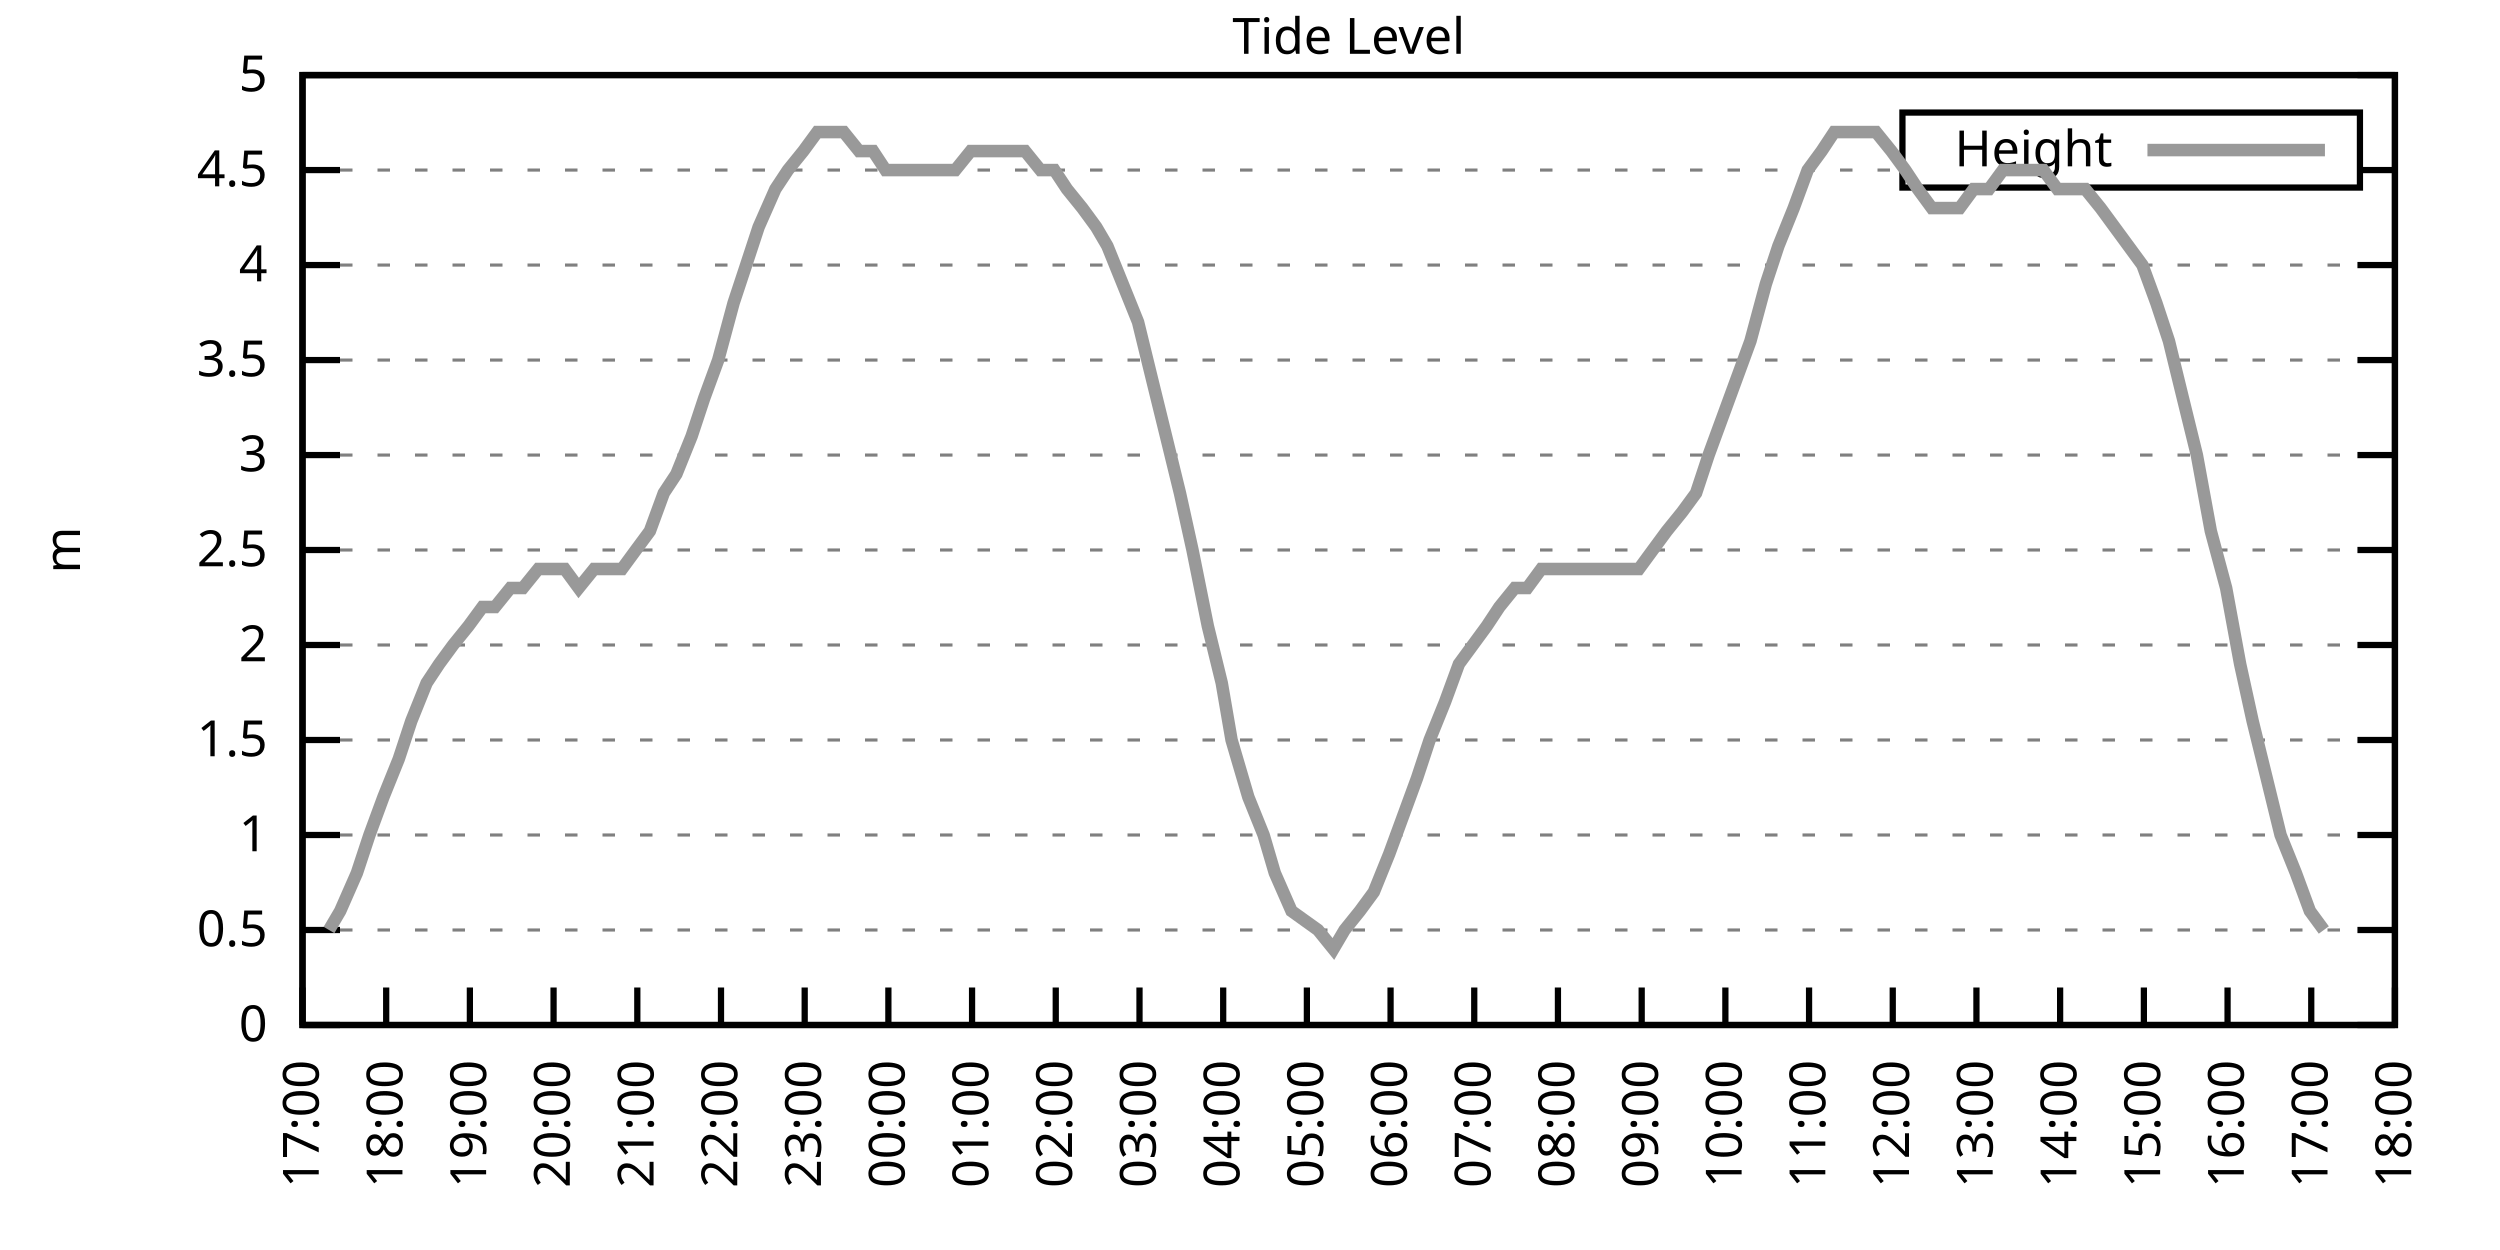
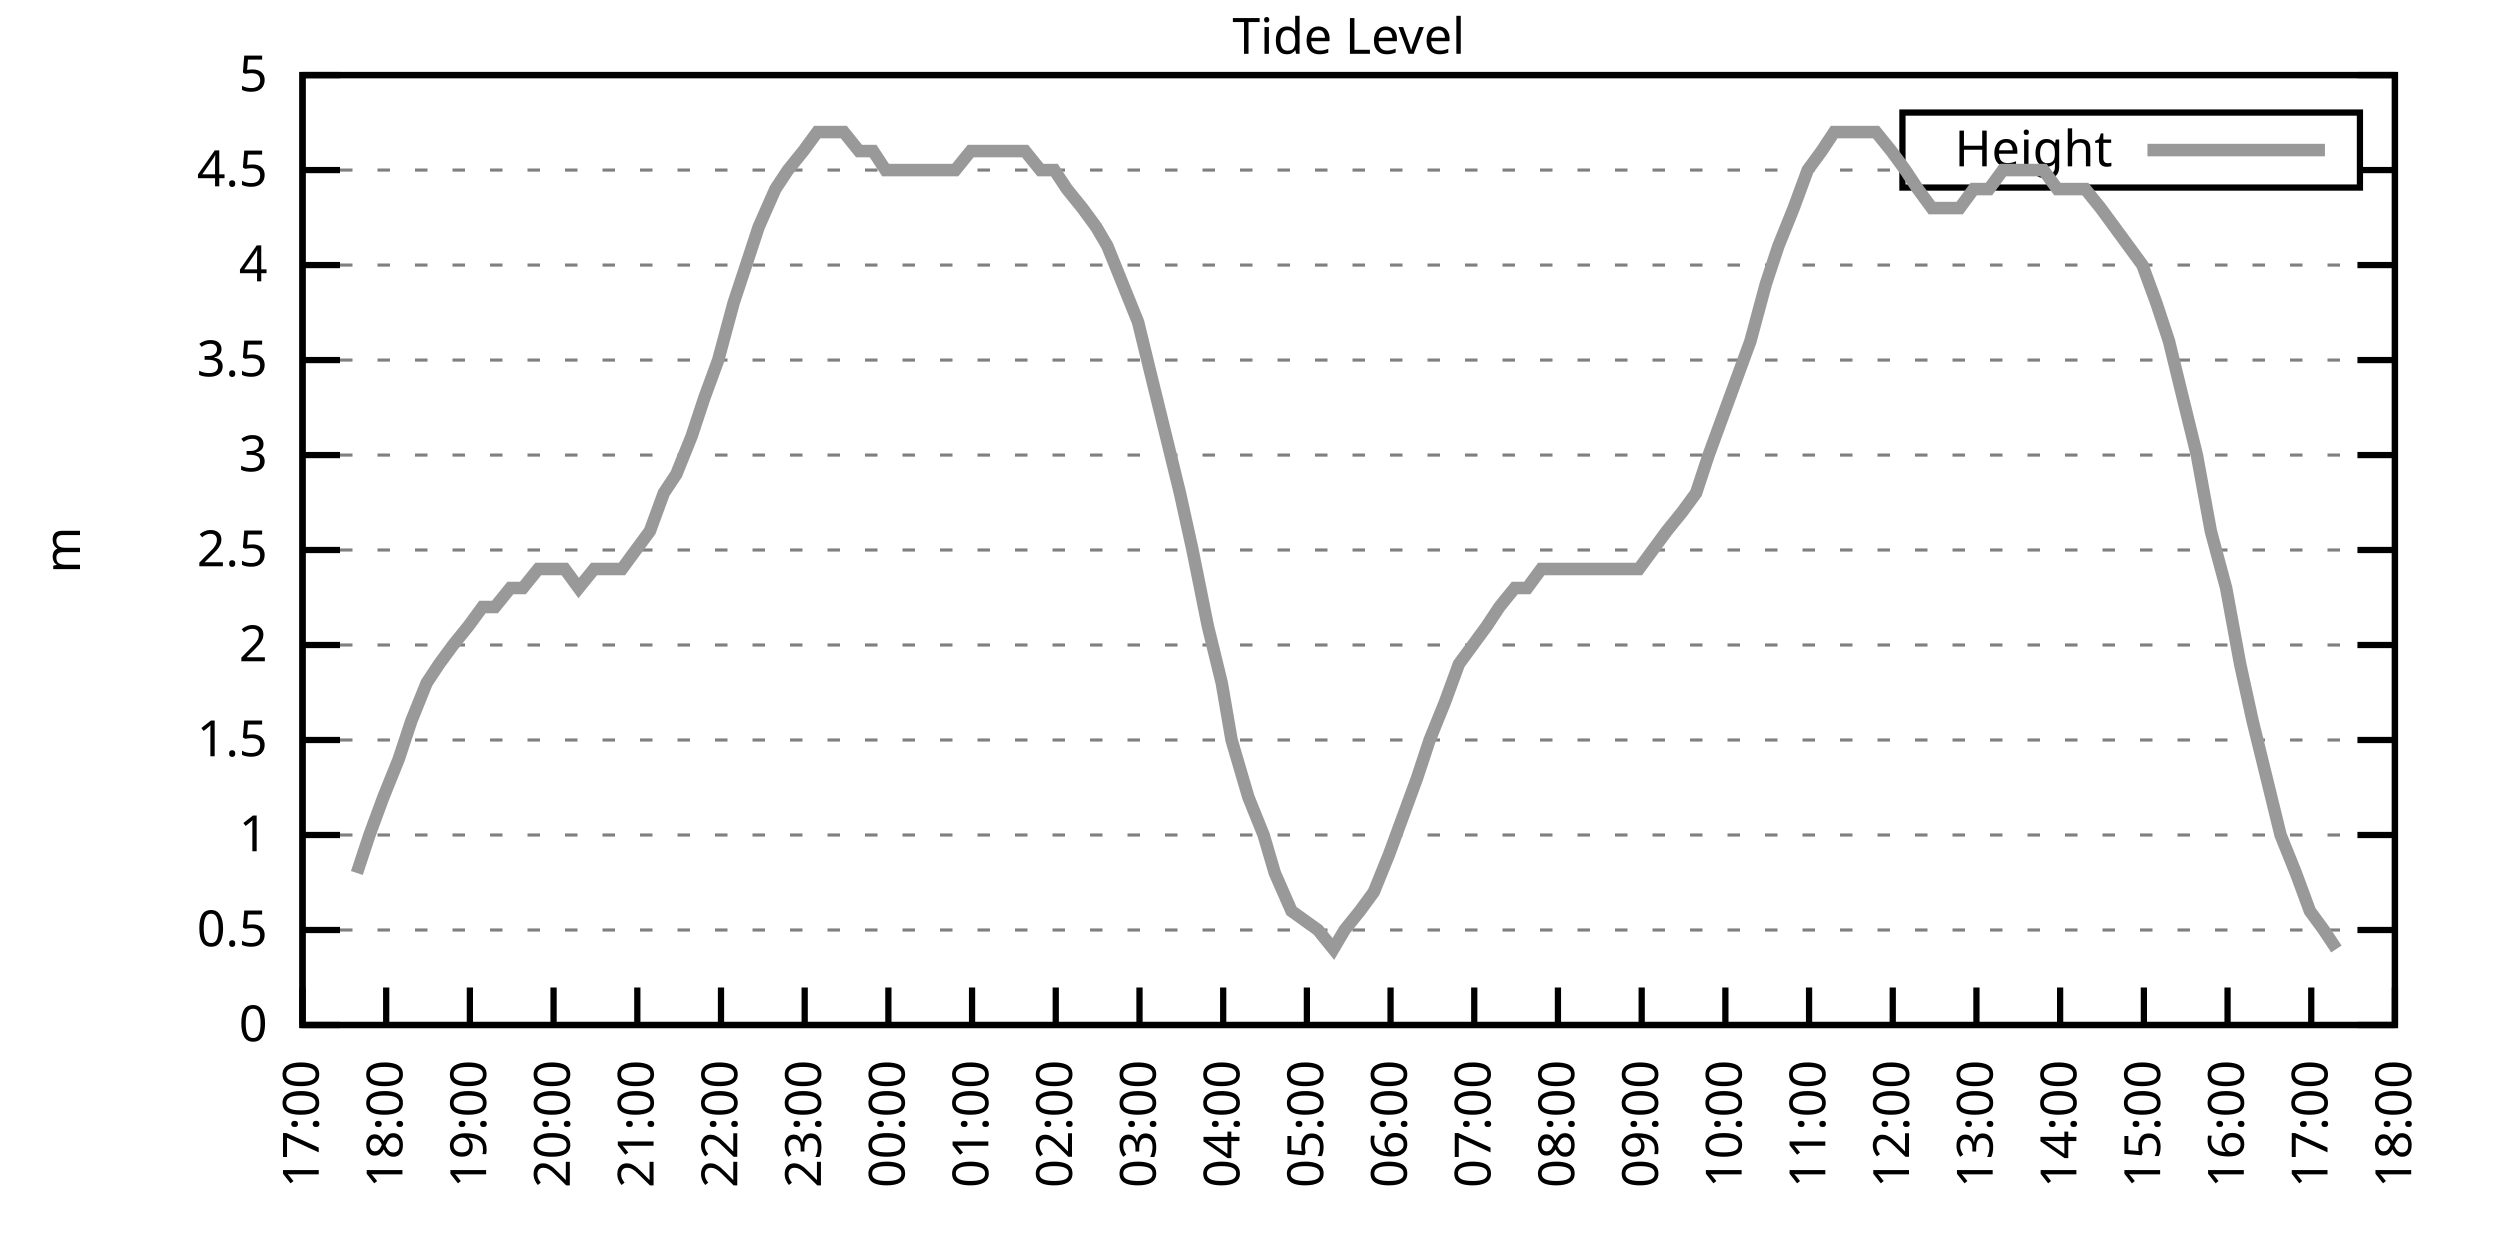
<svg xmlns="http://www.w3.org/2000/svg" xmlns:xlink="http://www.w3.org/1999/xlink" width="400" height="200" viewBox="0 0 400 200">
  <g id="gnuplot_canvas">
    <rect x="0" y="0" width="400" height="200" fill="none" />
    <defs>
      <circle id="gpDot" r="0.5" stroke-width="0.5" stroke="currentColor" />
      <path id="gpPt0" stroke-width="0.333" stroke="currentColor" d="M-1,0 h2 M0,-1 v2" />
      <path id="gpPt1" stroke-width="0.333" stroke="currentColor" d="M-1,-1 L1,1 M1,-1 L-1,1" />
      <path id="gpPt2" stroke-width="0.333" stroke="currentColor" d="M-1,0 L1,0 M0,-1 L0,1 M-1,-1 L1,1 M-1,1 L1,-1" />
      <rect id="gpPt3" stroke-width="0.333" stroke="currentColor" x="-1" y="-1" width="2" height="2" />
      <rect id="gpPt4" stroke-width="0.333" stroke="currentColor" fill="currentColor" x="-1" y="-1" width="2" height="2" />
      <circle id="gpPt5" stroke-width="0.333" stroke="currentColor" cx="0" cy="0" r="1" />
      <use xlink:href="#gpPt5" id="gpPt6" fill="currentColor" stroke="none" />
      <path id="gpPt7" stroke-width="0.333" stroke="currentColor" d="M0,-1.33 L-1.33,0.67 L1.33,0.67 z" />
      <use xlink:href="#gpPt7" id="gpPt8" fill="currentColor" stroke="none" />
      <use xlink:href="#gpPt7" id="gpPt9" stroke="currentColor" transform="rotate(180)" />
      <use xlink:href="#gpPt9" id="gpPt10" fill="currentColor" stroke="none" />
      <use xlink:href="#gpPt3" id="gpPt11" stroke="currentColor" transform="rotate(45)" />
      <use xlink:href="#gpPt11" id="gpPt12" fill="currentColor" stroke="none" />
      <path id="gpPt13" stroke-width="0.333" stroke="currentColor" d="M0,1.330 L1.265,0.411 L0.782,-1.067 L-0.782,-1.076 L-1.265,0.411 z" />
      <use xlink:href="#gpPt13" id="gpPt14" fill="currentColor" stroke="none" />
      <filter id="textbox" filterUnits="objectBoundingBox" x="0" y="0" height="1" width="1">
        <feFlood flood-color="white" flood-opacity="1" result="bgnd" />
        <feComposite in="SourceGraphic" in2="bgnd" operator="atop" />
      </filter>
      <filter id="greybox" filterUnits="objectBoundingBox" x="0" y="0" height="1" width="1">
        <feFlood flood-color="lightgrey" flood-opacity="1" result="grey" />
        <feComposite in="SourceGraphic" in2="grey" operator="atop" />
      </filter>
    </defs>
    <g fill="none" color="white" stroke="currentColor" stroke-width="1.00" stroke-linecap="butt" stroke-linejoin="miter">
</g>
    <g fill="none" color="black" stroke="currentColor" stroke-width="1.00" stroke-linecap="butt" stroke-linejoin="miter">
      <g stroke="none" shape-rendering="crispEdges">
        <polygon fill="rgb(255, 255, 255)" points="48.40,164.00 383.18,164.00 383.18,12.02 48.40,12.02 " />
      </g>
    </g>
    <g fill="none" color="black" stroke="currentColor" stroke-width="1.00" stroke-linecap="butt" stroke-linejoin="miter">
</g>
    <g fill="none" color="black" stroke="black" stroke-width="0.50" stroke-linecap="butt" stroke-linejoin="miter">
</g>
    <g fill="none" color="gray" stroke="currentColor" stroke-width="0.50" stroke-linecap="butt" stroke-linejoin="miter">
      <path stroke="gray" stroke-dasharray="2,4" class="gridline" d="M48.40,164.00 L383.19,164.00  " />
    </g>
    <g fill="none" color="gray" stroke="gray" stroke-width="1.00" stroke-linecap="butt" stroke-linejoin="miter">
</g>
    <g fill="none" color="black" stroke="currentColor" stroke-width="1.00" stroke-linecap="butt" stroke-linejoin="miter">
      <path stroke="black" d="M48.40,164.00 L54.40,164.00 M383.19,164.00 L377.19,164.00  " />
      <g transform="translate(42.80,166.60)" stroke="none" fill="black" font-family="Sans" font-size="8.00" text-anchor="end">
        <text>
          <tspan font-family="Sans"> 0</tspan>
        </text>
      </g>
    </g>
    <g fill="none" color="black" stroke="currentColor" stroke-width="1.00" stroke-linecap="butt" stroke-linejoin="miter">
</g>
    <g fill="none" color="black" stroke="black" stroke-width="0.50" stroke-linecap="butt" stroke-linejoin="miter">
</g>
    <g fill="none" color="gray" stroke="currentColor" stroke-width="0.50" stroke-linecap="butt" stroke-linejoin="miter">
      <path stroke="gray" stroke-dasharray="2,4" class="gridline" d="M48.40,148.80 L383.19,148.80  " />
    </g>
    <g fill="none" color="gray" stroke="gray" stroke-width="1.00" stroke-linecap="butt" stroke-linejoin="miter">
</g>
    <g fill="none" color="black" stroke="currentColor" stroke-width="1.00" stroke-linecap="butt" stroke-linejoin="miter">
      <path stroke="black" d="M48.40,148.80 L54.40,148.80 M383.19,148.80 L377.19,148.80  " />
      <g transform="translate(42.80,151.40)" stroke="none" fill="black" font-family="Sans" font-size="8.00" text-anchor="end">
        <text>
          <tspan font-family="Sans"> 0.5</tspan>
        </text>
      </g>
    </g>
    <g fill="none" color="black" stroke="currentColor" stroke-width="1.00" stroke-linecap="butt" stroke-linejoin="miter">
</g>
    <g fill="none" color="black" stroke="black" stroke-width="0.50" stroke-linecap="butt" stroke-linejoin="miter">
</g>
    <g fill="none" color="gray" stroke="currentColor" stroke-width="0.50" stroke-linecap="butt" stroke-linejoin="miter">
      <path stroke="gray" stroke-dasharray="2,4" class="gridline" d="M48.40,133.60 L383.19,133.60  " />
    </g>
    <g fill="none" color="gray" stroke="gray" stroke-width="1.00" stroke-linecap="butt" stroke-linejoin="miter">
</g>
    <g fill="none" color="black" stroke="currentColor" stroke-width="1.00" stroke-linecap="butt" stroke-linejoin="miter">
      <path stroke="black" d="M48.40,133.60 L54.40,133.60 M383.19,133.60 L377.19,133.60  " />
      <g transform="translate(42.80,136.20)" stroke="none" fill="black" font-family="Sans" font-size="8.00" text-anchor="end">
        <text>
          <tspan font-family="Sans"> 1</tspan>
        </text>
      </g>
    </g>
    <g fill="none" color="black" stroke="currentColor" stroke-width="1.00" stroke-linecap="butt" stroke-linejoin="miter">
</g>
    <g fill="none" color="black" stroke="black" stroke-width="0.50" stroke-linecap="butt" stroke-linejoin="miter">
</g>
    <g fill="none" color="gray" stroke="currentColor" stroke-width="0.50" stroke-linecap="butt" stroke-linejoin="miter">
      <path stroke="gray" stroke-dasharray="2,4" class="gridline" d="M48.40,118.40 L383.19,118.40  " />
    </g>
    <g fill="none" color="gray" stroke="gray" stroke-width="1.00" stroke-linecap="butt" stroke-linejoin="miter">
</g>
    <g fill="none" color="black" stroke="currentColor" stroke-width="1.00" stroke-linecap="butt" stroke-linejoin="miter">
      <path stroke="black" d="M48.40,118.40 L54.40,118.40 M383.19,118.40 L377.19,118.40  " />
      <g transform="translate(42.80,121.00)" stroke="none" fill="black" font-family="Sans" font-size="8.00" text-anchor="end">
        <text>
          <tspan font-family="Sans"> 1.5</tspan>
        </text>
      </g>
    </g>
    <g fill="none" color="black" stroke="currentColor" stroke-width="1.00" stroke-linecap="butt" stroke-linejoin="miter">
</g>
    <g fill="none" color="black" stroke="black" stroke-width="0.50" stroke-linecap="butt" stroke-linejoin="miter">
</g>
    <g fill="none" color="gray" stroke="currentColor" stroke-width="0.50" stroke-linecap="butt" stroke-linejoin="miter">
      <path stroke="gray" stroke-dasharray="2,4" class="gridline" d="M48.40,103.20 L383.19,103.20  " />
    </g>
    <g fill="none" color="gray" stroke="gray" stroke-width="1.00" stroke-linecap="butt" stroke-linejoin="miter">
</g>
    <g fill="none" color="black" stroke="currentColor" stroke-width="1.00" stroke-linecap="butt" stroke-linejoin="miter">
      <path stroke="black" d="M48.40,103.20 L54.40,103.20 M383.19,103.20 L377.19,103.20  " />
      <g transform="translate(42.80,105.80)" stroke="none" fill="black" font-family="Sans" font-size="8.00" text-anchor="end">
        <text>
          <tspan font-family="Sans"> 2</tspan>
        </text>
      </g>
    </g>
    <g fill="none" color="black" stroke="currentColor" stroke-width="1.00" stroke-linecap="butt" stroke-linejoin="miter">
</g>
    <g fill="none" color="black" stroke="black" stroke-width="0.50" stroke-linecap="butt" stroke-linejoin="miter">
</g>
    <g fill="none" color="gray" stroke="currentColor" stroke-width="0.50" stroke-linecap="butt" stroke-linejoin="miter">
      <path stroke="gray" stroke-dasharray="2,4" class="gridline" d="M48.40,88.00 L383.19,88.00  " />
    </g>
    <g fill="none" color="gray" stroke="gray" stroke-width="1.00" stroke-linecap="butt" stroke-linejoin="miter">
</g>
    <g fill="none" color="black" stroke="currentColor" stroke-width="1.00" stroke-linecap="butt" stroke-linejoin="miter">
      <path stroke="black" d="M48.40,88.00 L54.40,88.00 M383.19,88.00 L377.19,88.00  " />
      <g transform="translate(42.80,90.60)" stroke="none" fill="black" font-family="Sans" font-size="8.00" text-anchor="end">
        <text>
          <tspan font-family="Sans"> 2.5</tspan>
        </text>
      </g>
    </g>
    <g fill="none" color="black" stroke="currentColor" stroke-width="1.00" stroke-linecap="butt" stroke-linejoin="miter">
</g>
    <g fill="none" color="black" stroke="black" stroke-width="0.50" stroke-linecap="butt" stroke-linejoin="miter">
</g>
    <g fill="none" color="gray" stroke="currentColor" stroke-width="0.50" stroke-linecap="butt" stroke-linejoin="miter">
      <path stroke="gray" stroke-dasharray="2,4" class="gridline" d="M48.40,72.81 L383.19,72.81  " />
    </g>
    <g fill="none" color="gray" stroke="gray" stroke-width="1.00" stroke-linecap="butt" stroke-linejoin="miter">
</g>
    <g fill="none" color="black" stroke="currentColor" stroke-width="1.00" stroke-linecap="butt" stroke-linejoin="miter">
      <path stroke="black" d="M48.40,72.81 L54.40,72.81 M383.19,72.81 L377.19,72.81  " />
      <g transform="translate(42.80,75.41)" stroke="none" fill="black" font-family="Sans" font-size="8.00" text-anchor="end">
        <text>
          <tspan font-family="Sans"> 3</tspan>
        </text>
      </g>
    </g>
    <g fill="none" color="black" stroke="currentColor" stroke-width="1.00" stroke-linecap="butt" stroke-linejoin="miter">
</g>
    <g fill="none" color="black" stroke="black" stroke-width="0.50" stroke-linecap="butt" stroke-linejoin="miter">
</g>
    <g fill="none" color="gray" stroke="currentColor" stroke-width="0.50" stroke-linecap="butt" stroke-linejoin="miter">
      <path stroke="gray" stroke-dasharray="2,4" class="gridline" d="M48.40,57.61 L383.19,57.61  " />
    </g>
    <g fill="none" color="gray" stroke="gray" stroke-width="1.00" stroke-linecap="butt" stroke-linejoin="miter">
</g>
    <g fill="none" color="black" stroke="currentColor" stroke-width="1.00" stroke-linecap="butt" stroke-linejoin="miter">
      <path stroke="black" d="M48.40,57.61 L54.40,57.61 M383.19,57.61 L377.19,57.61  " />
      <g transform="translate(42.80,60.21)" stroke="none" fill="black" font-family="Sans" font-size="8.00" text-anchor="end">
        <text>
          <tspan font-family="Sans"> 3.5</tspan>
        </text>
      </g>
    </g>
    <g fill="none" color="black" stroke="currentColor" stroke-width="1.00" stroke-linecap="butt" stroke-linejoin="miter">
</g>
    <g fill="none" color="black" stroke="black" stroke-width="0.50" stroke-linecap="butt" stroke-linejoin="miter">
</g>
    <g fill="none" color="gray" stroke="currentColor" stroke-width="0.50" stroke-linecap="butt" stroke-linejoin="miter">
      <path stroke="gray" stroke-dasharray="2,4" class="gridline" d="M48.40,42.41 L383.19,42.41  " />
    </g>
    <g fill="none" color="gray" stroke="gray" stroke-width="1.00" stroke-linecap="butt" stroke-linejoin="miter">
</g>
    <g fill="none" color="black" stroke="currentColor" stroke-width="1.00" stroke-linecap="butt" stroke-linejoin="miter">
      <path stroke="black" d="M48.40,42.41 L54.40,42.41 M383.19,42.41 L377.19,42.41  " />
      <g transform="translate(42.80,45.01)" stroke="none" fill="black" font-family="Sans" font-size="8.00" text-anchor="end">
        <text>
          <tspan font-family="Sans"> 4</tspan>
        </text>
      </g>
    </g>
    <g fill="none" color="black" stroke="currentColor" stroke-width="1.00" stroke-linecap="butt" stroke-linejoin="miter">
</g>
    <g fill="none" color="black" stroke="black" stroke-width="0.50" stroke-linecap="butt" stroke-linejoin="miter">
</g>
    <g fill="none" color="gray" stroke="currentColor" stroke-width="0.50" stroke-linecap="butt" stroke-linejoin="miter">
      <path stroke="gray" stroke-dasharray="2,4" class="gridline" d="M48.40,27.21 L304.39,27.21 M377.59,27.21 L383.19,27.21  " />
    </g>
    <g fill="none" color="gray" stroke="gray" stroke-width="1.00" stroke-linecap="butt" stroke-linejoin="miter">
</g>
    <g fill="none" color="black" stroke="currentColor" stroke-width="1.00" stroke-linecap="butt" stroke-linejoin="miter">
      <path stroke="black" d="M48.40,27.21 L54.40,27.21 M383.19,27.21 L377.19,27.21  " />
      <g transform="translate(42.80,29.81)" stroke="none" fill="black" font-family="Sans" font-size="8.00" text-anchor="end">
        <text>
          <tspan font-family="Sans"> 4.5</tspan>
        </text>
      </g>
    </g>
    <g fill="none" color="black" stroke="currentColor" stroke-width="1.00" stroke-linecap="butt" stroke-linejoin="miter">
</g>
    <g fill="none" color="black" stroke="black" stroke-width="0.50" stroke-linecap="butt" stroke-linejoin="miter">
</g>
    <g fill="none" color="gray" stroke="currentColor" stroke-width="0.50" stroke-linecap="butt" stroke-linejoin="miter">
      <path stroke="gray" stroke-dasharray="2,4" class="gridline" d="M48.40,12.01 L383.19,12.01  " />
    </g>
    <g fill="none" color="gray" stroke="gray" stroke-width="1.00" stroke-linecap="butt" stroke-linejoin="miter">
</g>
    <g fill="none" color="black" stroke="currentColor" stroke-width="1.00" stroke-linecap="butt" stroke-linejoin="miter">
      <path stroke="black" d="M48.40,12.01 L54.40,12.01 M383.19,12.01 L377.19,12.01  " />
      <g transform="translate(42.80,14.61)" stroke="none" fill="black" font-family="Sans" font-size="8.00" text-anchor="end">
        <text>
          <tspan font-family="Sans"> 5</tspan>
        </text>
      </g>
    </g>
    <g fill="none" color="black" stroke="currentColor" stroke-width="1.00" stroke-linecap="butt" stroke-linejoin="miter">
      <path stroke="black" d="M48.40,164.00 L48.40,158.00  " />
      <g transform="translate(51.00,169.60) rotate(270.00)" stroke="none" fill="black" font-family="Sans" font-size="8.00" text-anchor="end">
        <text>
          <tspan font-family="Sans">17:00</tspan>
        </text>
      </g>
    </g>
    <g fill="none" color="black" stroke="currentColor" stroke-width="1.00" stroke-linecap="butt" stroke-linejoin="miter">
      <path stroke="black" d="M61.79,164.00 L61.79,158.00  " />
      <g transform="translate(64.39,169.60) rotate(270.00)" stroke="none" fill="black" font-family="Sans" font-size="8.00" text-anchor="end">
        <text>
          <tspan font-family="Sans">18:00</tspan>
        </text>
      </g>
    </g>
    <g fill="none" color="black" stroke="currentColor" stroke-width="1.00" stroke-linecap="butt" stroke-linejoin="miter">
      <path stroke="black" d="M75.18,164.00 L75.18,158.00  " />
      <g transform="translate(77.78,169.60) rotate(270.00)" stroke="none" fill="black" font-family="Sans" font-size="8.00" text-anchor="end">
        <text>
          <tspan font-family="Sans">19:00</tspan>
        </text>
      </g>
    </g>
    <g fill="none" color="black" stroke="currentColor" stroke-width="1.00" stroke-linecap="butt" stroke-linejoin="miter">
      <path stroke="black" d="M88.57,164.00 L88.57,158.00  " />
      <g transform="translate(91.17,169.60) rotate(270.00)" stroke="none" fill="black" font-family="Sans" font-size="8.00" text-anchor="end">
        <text>
          <tspan font-family="Sans">20:00</tspan>
        </text>
      </g>
    </g>
    <g fill="none" color="black" stroke="currentColor" stroke-width="1.00" stroke-linecap="butt" stroke-linejoin="miter">
      <path stroke="black" d="M101.97,164.00 L101.97,158.00  " />
      <g transform="translate(104.57,169.60) rotate(270.00)" stroke="none" fill="black" font-family="Sans" font-size="8.00" text-anchor="end">
        <text>
          <tspan font-family="Sans">21:00</tspan>
        </text>
      </g>
    </g>
    <g fill="none" color="black" stroke="currentColor" stroke-width="1.00" stroke-linecap="butt" stroke-linejoin="miter">
      <path stroke="black" d="M115.36,164.00 L115.36,158.00  " />
      <g transform="translate(117.96,169.60) rotate(270.00)" stroke="none" fill="black" font-family="Sans" font-size="8.00" text-anchor="end">
        <text>
          <tspan font-family="Sans">22:00</tspan>
        </text>
      </g>
    </g>
    <g fill="none" color="black" stroke="currentColor" stroke-width="1.00" stroke-linecap="butt" stroke-linejoin="miter">
      <path stroke="black" d="M128.75,164.00 L128.75,158.00  " />
      <g transform="translate(131.35,169.60) rotate(270.00)" stroke="none" fill="black" font-family="Sans" font-size="8.00" text-anchor="end">
        <text>
          <tspan font-family="Sans">23:00</tspan>
        </text>
      </g>
    </g>
    <g fill="none" color="black" stroke="currentColor" stroke-width="1.00" stroke-linecap="butt" stroke-linejoin="miter">
      <path stroke="black" d="M142.14,164.00 L142.14,158.00  " />
      <g transform="translate(144.74,169.60) rotate(270.00)" stroke="none" fill="black" font-family="Sans" font-size="8.00" text-anchor="end">
        <text>
          <tspan font-family="Sans">00:00</tspan>
        </text>
      </g>
    </g>
    <g fill="none" color="black" stroke="currentColor" stroke-width="1.00" stroke-linecap="butt" stroke-linejoin="miter">
      <path stroke="black" d="M155.53,164.00 L155.53,158.00  " />
      <g transform="translate(158.13,169.60) rotate(270.00)" stroke="none" fill="black" font-family="Sans" font-size="8.00" text-anchor="end">
        <text>
          <tspan font-family="Sans">01:00</tspan>
        </text>
      </g>
    </g>
    <g fill="none" color="black" stroke="currentColor" stroke-width="1.00" stroke-linecap="butt" stroke-linejoin="miter">
      <path stroke="black" d="M168.92,164.00 L168.92,158.00  " />
      <g transform="translate(171.52,169.60) rotate(270.00)" stroke="none" fill="black" font-family="Sans" font-size="8.00" text-anchor="end">
        <text>
          <tspan font-family="Sans">02:00</tspan>
        </text>
      </g>
    </g>
    <g fill="none" color="black" stroke="currentColor" stroke-width="1.00" stroke-linecap="butt" stroke-linejoin="miter">
      <path stroke="black" d="M182.32,164.00 L182.32,158.00  " />
      <g transform="translate(184.92,169.60) rotate(270.00)" stroke="none" fill="black" font-family="Sans" font-size="8.00" text-anchor="end">
        <text>
          <tspan font-family="Sans">03:00</tspan>
        </text>
      </g>
    </g>
    <g fill="none" color="black" stroke="currentColor" stroke-width="1.00" stroke-linecap="butt" stroke-linejoin="miter">
      <path stroke="black" d="M195.71,164.00 L195.71,158.00  " />
      <g transform="translate(198.31,169.60) rotate(270.00)" stroke="none" fill="black" font-family="Sans" font-size="8.00" text-anchor="end">
        <text>
          <tspan font-family="Sans">04:00</tspan>
        </text>
      </g>
    </g>
    <g fill="none" color="black" stroke="currentColor" stroke-width="1.00" stroke-linecap="butt" stroke-linejoin="miter">
      <path stroke="black" d="M209.10,164.00 L209.10,158.00  " />
      <g transform="translate(211.70,169.60) rotate(270.00)" stroke="none" fill="black" font-family="Sans" font-size="8.00" text-anchor="end">
        <text>
          <tspan font-family="Sans">05:00</tspan>
        </text>
      </g>
    </g>
    <g fill="none" color="black" stroke="currentColor" stroke-width="1.00" stroke-linecap="butt" stroke-linejoin="miter">
      <path stroke="black" d="M222.49,164.00 L222.49,158.00  " />
      <g transform="translate(225.09,169.60) rotate(270.00)" stroke="none" fill="black" font-family="Sans" font-size="8.00" text-anchor="end">
        <text>
          <tspan font-family="Sans">06:00</tspan>
        </text>
      </g>
    </g>
    <g fill="none" color="black" stroke="currentColor" stroke-width="1.00" stroke-linecap="butt" stroke-linejoin="miter">
      <path stroke="black" d="M235.88,164.00 L235.88,158.00  " />
      <g transform="translate(238.48,169.60) rotate(270.00)" stroke="none" fill="black" font-family="Sans" font-size="8.00" text-anchor="end">
        <text>
          <tspan font-family="Sans">07:00</tspan>
        </text>
      </g>
    </g>
    <g fill="none" color="black" stroke="currentColor" stroke-width="1.00" stroke-linecap="butt" stroke-linejoin="miter">
      <path stroke="black" d="M249.27,164.00 L249.27,158.00  " />
      <g transform="translate(251.87,169.60) rotate(270.00)" stroke="none" fill="black" font-family="Sans" font-size="8.00" text-anchor="end">
        <text>
          <tspan font-family="Sans">08:00</tspan>
        </text>
      </g>
    </g>
    <g fill="none" color="black" stroke="currentColor" stroke-width="1.00" stroke-linecap="butt" stroke-linejoin="miter">
      <path stroke="black" d="M262.67,164.00 L262.67,158.00  " />
      <g transform="translate(265.27,169.60) rotate(270.00)" stroke="none" fill="black" font-family="Sans" font-size="8.00" text-anchor="end">
        <text>
          <tspan font-family="Sans">09:00</tspan>
        </text>
      </g>
    </g>
    <g fill="none" color="black" stroke="currentColor" stroke-width="1.00" stroke-linecap="butt" stroke-linejoin="miter">
      <path stroke="black" d="M276.06,164.00 L276.06,158.00  " />
      <g transform="translate(278.66,169.60) rotate(270.00)" stroke="none" fill="black" font-family="Sans" font-size="8.00" text-anchor="end">
        <text>
          <tspan font-family="Sans">10:00</tspan>
        </text>
      </g>
    </g>
    <g fill="none" color="black" stroke="currentColor" stroke-width="1.00" stroke-linecap="butt" stroke-linejoin="miter">
      <path stroke="black" d="M289.45,164.00 L289.45,158.00  " />
      <g transform="translate(292.05,169.60) rotate(270.00)" stroke="none" fill="black" font-family="Sans" font-size="8.00" text-anchor="end">
        <text>
          <tspan font-family="Sans">11:00</tspan>
        </text>
      </g>
    </g>
    <g fill="none" color="black" stroke="currentColor" stroke-width="1.00" stroke-linecap="butt" stroke-linejoin="miter">
      <path stroke="black" d="M302.84,164.00 L302.84,158.00  " />
      <g transform="translate(305.44,169.60) rotate(270.00)" stroke="none" fill="black" font-family="Sans" font-size="8.00" text-anchor="end">
        <text>
          <tspan font-family="Sans">12:00</tspan>
        </text>
      </g>
    </g>
    <g fill="none" color="black" stroke="currentColor" stroke-width="1.00" stroke-linecap="butt" stroke-linejoin="miter">
      <path stroke="black" d="M316.23,164.00 L316.23,158.00  " />
      <g transform="translate(318.83,169.60) rotate(270.00)" stroke="none" fill="black" font-family="Sans" font-size="8.00" text-anchor="end">
        <text>
          <tspan font-family="Sans">13:00</tspan>
        </text>
      </g>
    </g>
    <g fill="none" color="black" stroke="currentColor" stroke-width="1.00" stroke-linecap="butt" stroke-linejoin="miter">
      <path stroke="black" d="M329.62,164.00 L329.62,158.00  " />
      <g transform="translate(332.22,169.60) rotate(270.00)" stroke="none" fill="black" font-family="Sans" font-size="8.00" text-anchor="end">
        <text>
          <tspan font-family="Sans">14:00</tspan>
        </text>
      </g>
    </g>
    <g fill="none" color="black" stroke="currentColor" stroke-width="1.00" stroke-linecap="butt" stroke-linejoin="miter">
      <path stroke="black" d="M343.02,164.00 L343.02,158.00  " />
      <g transform="translate(345.62,169.60) rotate(270.00)" stroke="none" fill="black" font-family="Sans" font-size="8.00" text-anchor="end">
        <text>
          <tspan font-family="Sans">15:00</tspan>
        </text>
      </g>
    </g>
    <g fill="none" color="black" stroke="currentColor" stroke-width="1.00" stroke-linecap="butt" stroke-linejoin="miter">
      <path stroke="black" d="M356.41,164.00 L356.41,158.00  " />
      <g transform="translate(359.01,169.60) rotate(270.00)" stroke="none" fill="black" font-family="Sans" font-size="8.00" text-anchor="end">
        <text>
          <tspan font-family="Sans">16:00</tspan>
        </text>
      </g>
    </g>
    <g fill="none" color="black" stroke="currentColor" stroke-width="1.00" stroke-linecap="butt" stroke-linejoin="miter">
      <path stroke="black" d="M369.80,164.00 L369.80,158.00  " />
      <g transform="translate(372.40,169.60) rotate(270.00)" stroke="none" fill="black" font-family="Sans" font-size="8.00" text-anchor="end">
        <text>
          <tspan font-family="Sans">17:00</tspan>
        </text>
      </g>
    </g>
    <g fill="none" color="black" stroke="currentColor" stroke-width="1.00" stroke-linecap="butt" stroke-linejoin="miter">
      <path stroke="black" d="M383.19,164.00 L383.19,158.00  " />
      <g transform="translate(385.79,169.60) rotate(270.00)" stroke="none" fill="black" font-family="Sans" font-size="8.00" text-anchor="end">
        <text>
          <tspan font-family="Sans">18:00</tspan>
        </text>
      </g>
    </g>
    <g fill="none" color="black" stroke="currentColor" stroke-width="1.00" stroke-linecap="butt" stroke-linejoin="miter">
</g>
    <g fill="none" color="black" stroke="currentColor" stroke-width="1.00" stroke-linecap="butt" stroke-linejoin="miter">
      <path stroke="black" d="M48.40,12.01 L48.40,164.00 L383.19,164.00 L383.19,12.01 L48.40,12.01 Z  " />
    </g>
    <g fill="none" color="black" stroke="currentColor" stroke-width="1.00" stroke-linecap="butt" stroke-linejoin="miter">
</g>
    <g fill="none" color="black" stroke="currentColor" stroke-width="1.00" stroke-linecap="butt" stroke-linejoin="miter">
      <path stroke="black" d="M304.39,30.01 L304.39,18.01 L377.59,18.01 L377.59,30.01 L304.39,30.01 Z  " />
    </g>
    <g id="Tide_level_plot_1">
      <g fill="none" color="white" stroke="black" stroke-width="2.00" stroke-linecap="butt" stroke-linejoin="miter">
</g>
      <g fill="none" color="black" stroke="currentColor" stroke-width="2.00" stroke-linecap="butt" stroke-linejoin="miter">
        <g transform="translate(337.99,26.61)" stroke="none" fill="black" font-family="Sans" font-size="8.00" text-anchor="end">
          <text>
            <tspan font-family="Sans">Height</tspan>
          </text>
        </g>
      </g>
      <g fill="none" color="black" stroke="currentColor" stroke-width="2.00" stroke-linecap="butt" stroke-linejoin="miter">
-         <path stroke="rgb(153, 153, 153)" d="M343.59,24.01 L371.99,24.01 M52.64,148.80 L54.43,145.76 L57.10,139.68 L59.11,133.60 L61.35,127.52 L63.80,121.44   L65.81,115.36 L68.26,109.28 L70.27,106.24 L72.50,103.20 L74.96,100.16 L77.19,97.12 L79.20,97.12 L81.66,94.08   L83.66,94.08 L86.12,91.04 L88.13,91.04 L90.36,91.04 L92.59,94.08 L95.05,91.04 L97.06,91.04 L99.51,91.04   L101.74,88.00 L103.98,84.97 L106.21,78.89 L108.22,75.85 L110.67,69.77 L112.68,63.69 L114.91,57.61 L117.37,48.49   L119.38,42.41 L121.38,36.33 L124.06,30.25 L126.07,27.21 L128.53,24.17 L130.76,21.13 L132.77,21.13 L135.00,21.13   L137.45,24.17 L139.69,24.17 L141.69,27.21 L143.93,27.21 L146.38,27.21 L148.39,27.21 L150.85,27.21 L152.85,27.21   L155.31,24.17 L157.32,24.17 L159.55,24.17 L162.01,24.17 L164.01,24.17 L166.47,27.21 L168.70,27.21 L170.71,30.25   L173.17,33.29 L175.40,36.33 L177.18,39.37 L179.64,45.45 L182.09,51.53 L184.32,60.65 L186.56,69.77 L188.79,78.89   L190.80,88.00 L193.25,100.16 L195.48,109.28 L197.05,118.40 L199.73,127.52 L202.18,133.60 L203.97,139.68 L206.64,145.76   L210.88,148.80 L213.34,151.84 L215.13,148.80 L217.58,145.76 L219.81,142.72 L222.27,136.64 L224.50,130.56 L226.73,124.48   L228.74,118.40 L231.20,112.32 L233.43,106.24 L235.66,103.20 L237.89,100.16 L239.90,97.12 L242.36,94.08 L244.36,94.08   L246.60,91.04 L248.83,91.04 L251.28,91.04 L253.29,91.04 L255.75,91.04 L257.76,91.04 L259.99,91.04 L262.22,91.04   L264.45,88.00 L266.68,84.97 L269.14,81.93 L271.37,78.89 L273.38,72.81 L275.61,66.73 L277.84,60.65 L280.07,54.57   L282.53,45.45 L284.54,39.37 L286.99,33.29 L289.23,27.21 L291.46,24.17 L293.47,21.13 L295.70,21.13 L298.15,21.13   L300.16,21.13 L302.62,24.17 L304.85,27.21 L306.86,30.25 L309.09,33.29 L311.32,33.29 L313.55,33.29 L315.79,30.25   L318.24,30.25 L320.47,27.21 L322.48,27.21 L324.71,27.21 L326.95,27.21 L329.18,30.25 L331.41,30.25 L333.64,30.25   L336.10,33.29 L338.33,36.33 L340.56,39.37 L342.79,42.41 L345.02,48.49 L347.03,54.57 L349.26,63.69 L351.50,72.81   L353.73,84.97 L356.18,94.08 L358.42,106.24 L360.42,115.36 L362.66,124.48 L364.89,133.60 L367.34,139.68 L369.58,145.76   L371.81,148.80  " />
+         <path stroke="rgb(153, 153, 153)" d="M343.59,24.01 L371.99,24.01 M57.10,139.68 L59.11,133.60 L61.35,127.52 L63.80,121.44 L65.81,115.36 L68.26,109.28   L70.27,106.24 L72.50,103.20 L74.96,100.16 L77.19,97.12 L79.20,97.12 L81.66,94.08 L83.66,94.08 L86.12,91.04   L88.13,91.04 L90.36,91.04 L92.59,94.08 L95.05,91.04 L97.06,91.04 L99.51,91.04 L101.74,88.00 L103.98,84.97   L106.21,78.89 L108.22,75.85 L110.67,69.77 L112.68,63.69 L114.91,57.61 L117.37,48.49 L119.38,42.41 L121.38,36.33   L124.06,30.25 L126.07,27.21 L128.53,24.17 L130.76,21.13 L132.77,21.13 L135.00,21.13 L137.45,24.17 L139.69,24.17   L141.69,27.21 L143.93,27.21 L146.38,27.21 L148.39,27.21 L150.85,27.21 L152.85,27.21 L155.31,24.17 L157.32,24.17   L159.55,24.17 L162.01,24.17 L164.01,24.17 L166.47,27.21 L168.70,27.21 L170.71,30.25 L173.17,33.29 L175.40,36.33   L177.18,39.37 L179.64,45.45 L182.09,51.53 L184.32,60.65 L186.56,69.77 L188.79,78.89 L190.80,88.00 L193.25,100.16   L195.48,109.28 L197.05,118.40 L199.73,127.52 L202.18,133.60 L203.97,139.68 L206.64,145.76 L210.88,148.80 L213.34,151.84   L215.13,148.80 L217.58,145.76 L219.81,142.72 L222.27,136.64 L224.50,130.56 L226.73,124.48 L228.74,118.40 L231.20,112.32   L233.43,106.24 L235.66,103.20 L237.89,100.16 L239.90,97.12 L242.36,94.08 L244.36,94.08 L246.60,91.04 L248.83,91.04   L251.28,91.04 L253.29,91.04 L255.75,91.04 L257.76,91.04 L259.99,91.04 L262.22,91.04 L264.45,88.00 L266.68,84.97   L269.14,81.93 L271.37,78.89 L273.38,72.81 L275.61,66.73 L277.84,60.65 L280.07,54.57 L282.53,45.45 L284.54,39.37   L286.99,33.29 L289.23,27.21 L291.46,24.17 L293.47,21.13 L295.70,21.13 L298.15,21.13 L300.16,21.13 L302.62,24.17   L304.85,27.21 L306.86,30.25 L309.09,33.29 L311.32,33.29 L313.55,33.29 L315.79,30.25 L318.24,30.25 L320.47,27.21   L322.48,27.21 L324.71,27.21 L326.95,27.21 L329.18,30.25 L331.41,30.25 L333.64,30.25 L336.10,33.29 L338.33,36.33   L340.56,39.37 L342.79,42.41 L345.02,48.49 L347.03,54.57 L349.26,63.69 L351.50,72.81 L353.73,84.97 L356.18,94.08   L358.42,106.24 L360.42,115.36 L362.66,124.48 L364.89,133.60 L367.34,139.68 L369.58,145.76 L371.81,148.80 L373.82,151.84    " />
      </g>
    </g>
    <g fill="none" color="black" stroke="currentColor" stroke-width="2.00" stroke-linecap="butt" stroke-linejoin="miter">
</g>
    <g fill="none" color="black" stroke="black" stroke-width="1.00" stroke-linecap="butt" stroke-linejoin="miter">
</g>
    <g fill="none" color="black" stroke="currentColor" stroke-width="1.00" stroke-linecap="butt" stroke-linejoin="miter">
      <path stroke="black" d="M48.40,12.01 L48.40,164.00 L383.19,164.00 L383.19,12.01 L48.40,12.01 Z  " />
      <g transform="translate(12.80,88.01) rotate(270.00)" stroke="none" fill="black" font-family="Sans" font-size="8.00" text-anchor="middle">
        <text>
          <tspan font-family="Sans">m</tspan>
        </text>
      </g>
    </g>
    <g fill="none" color="black" stroke="currentColor" stroke-width="1.00" stroke-linecap="butt" stroke-linejoin="miter">
</g>
    <g fill="none" color="black" stroke="currentColor" stroke-width="1.00" stroke-linecap="butt" stroke-linejoin="miter">
      <g transform="translate(215.79,8.61)" stroke="none" fill="black" font-family="Sans" font-size="8.00" text-anchor="middle">
        <text>
          <tspan font-family="Sans">Tide Level</tspan>
        </text>
      </g>
    </g>
    <g fill="none" color="black" stroke="currentColor" stroke-width="1.00" stroke-linecap="butt" stroke-linejoin="miter">
</g>
  </g>
</svg>
